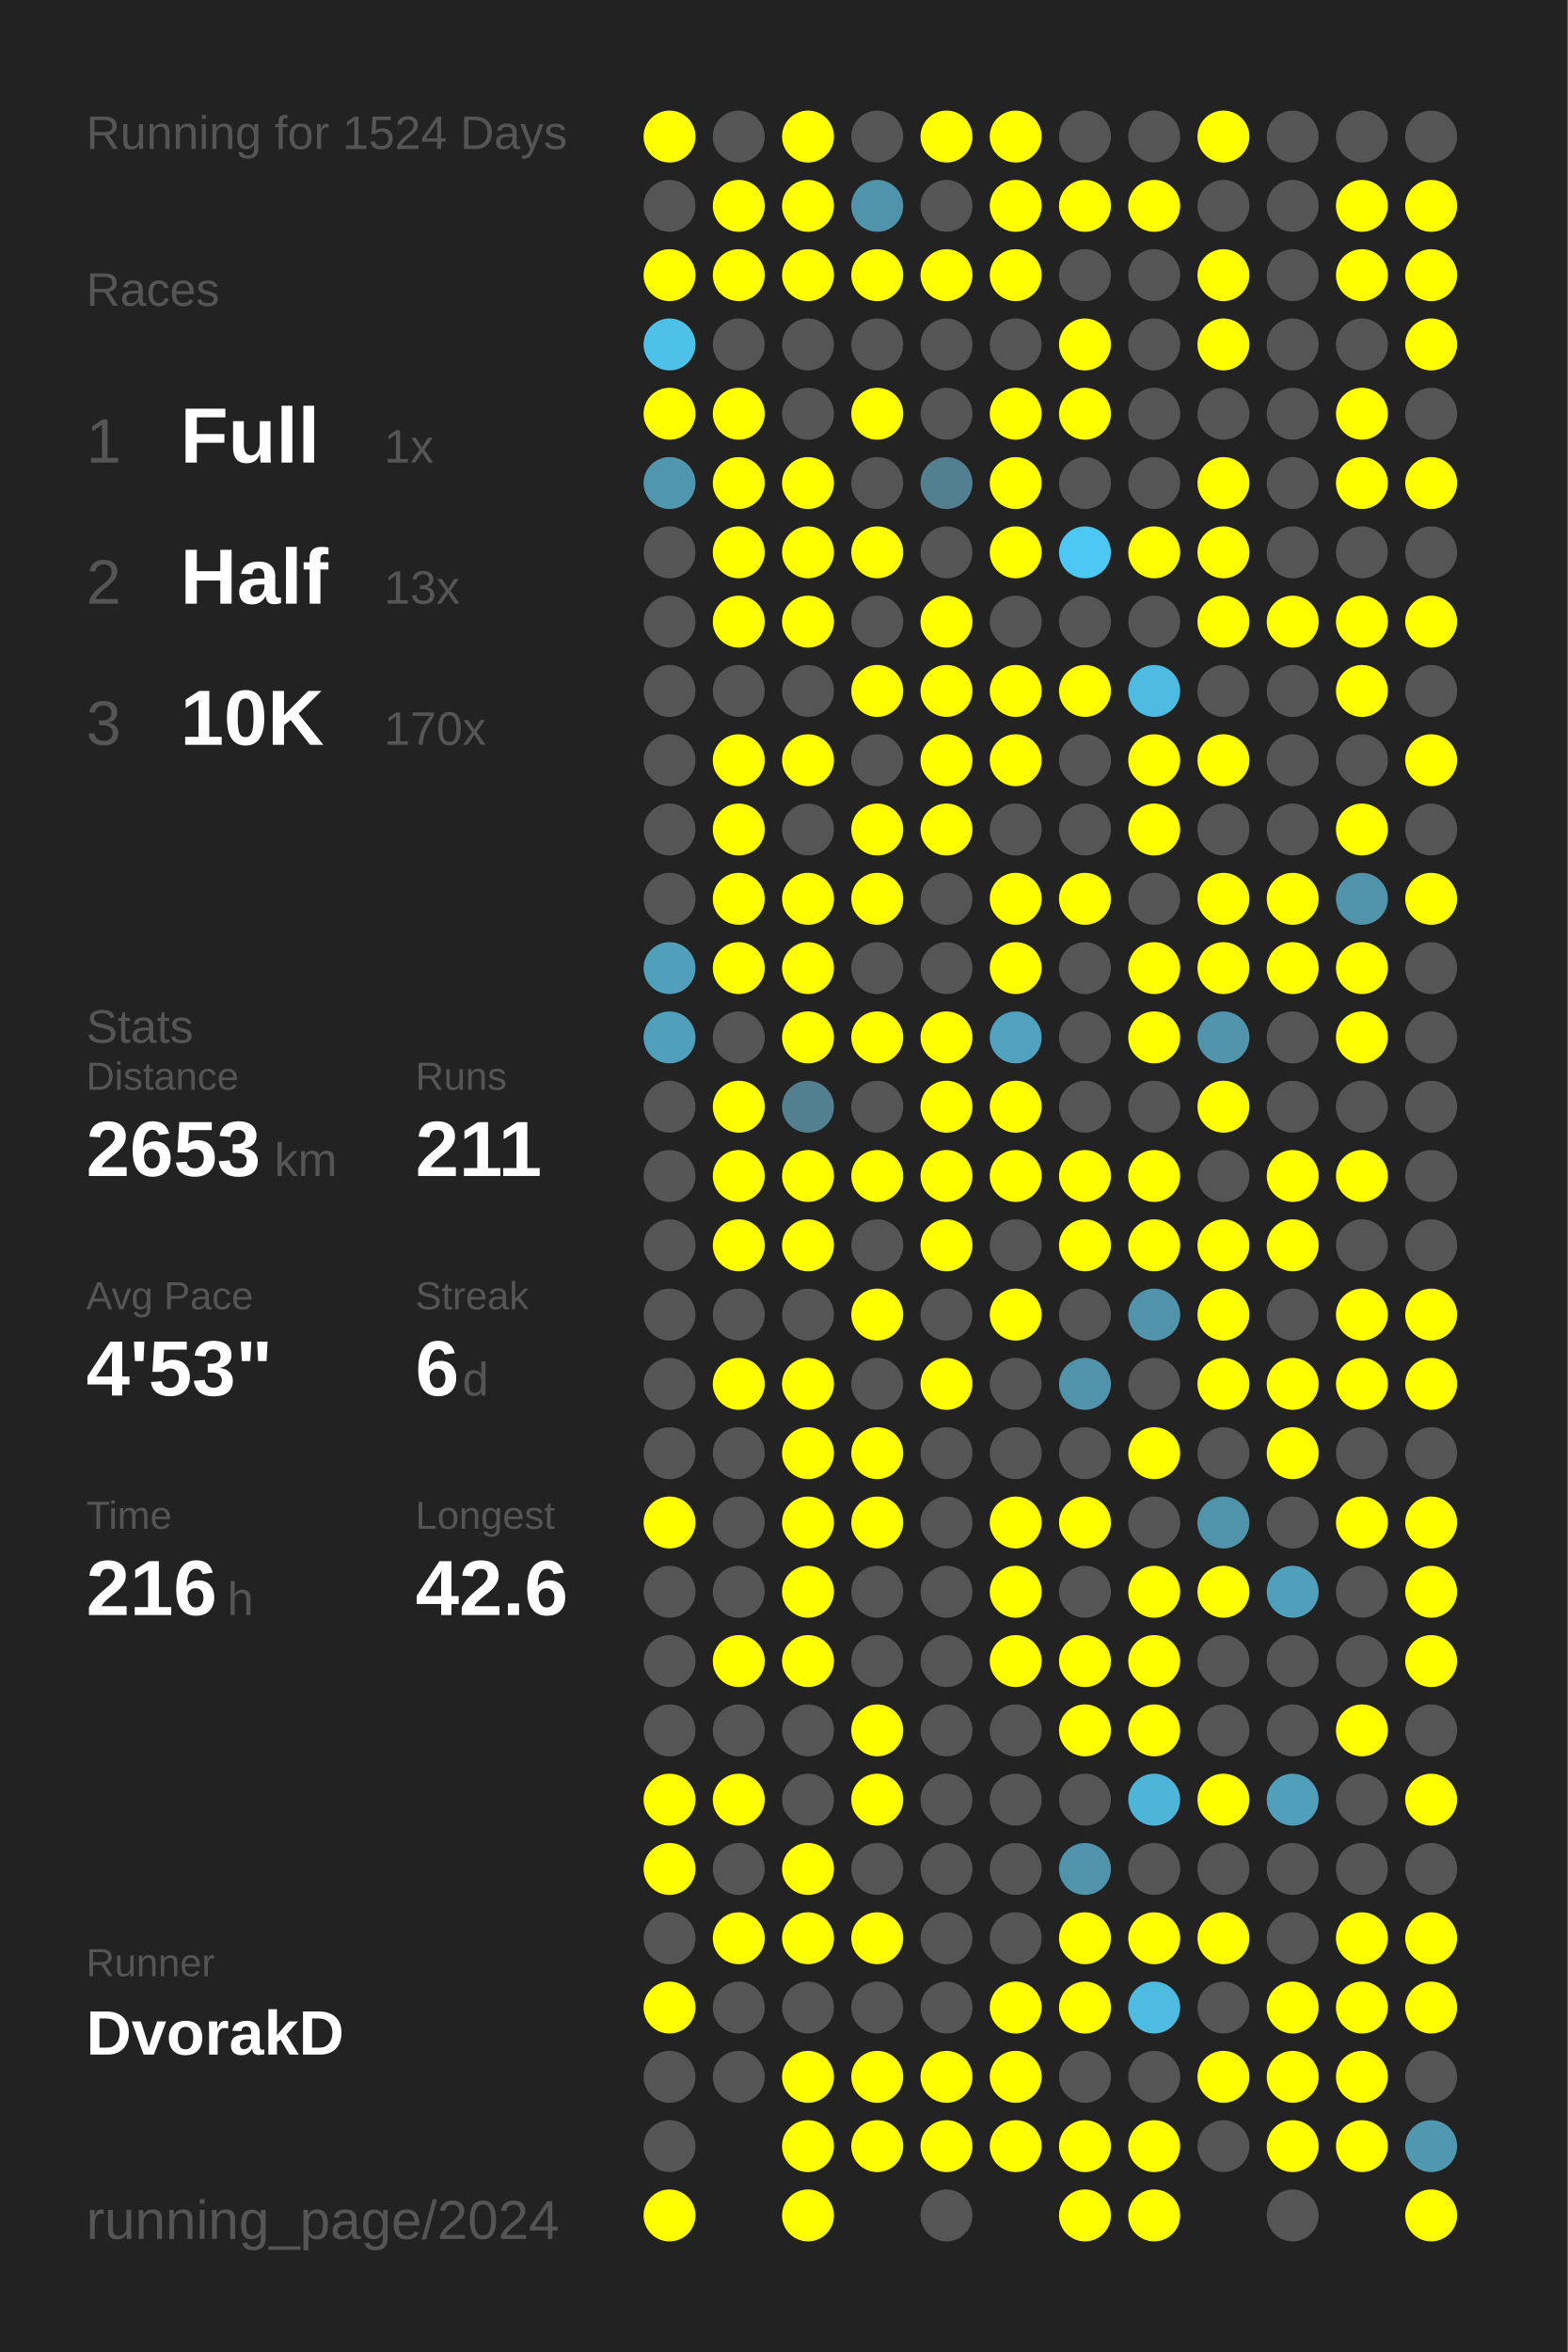
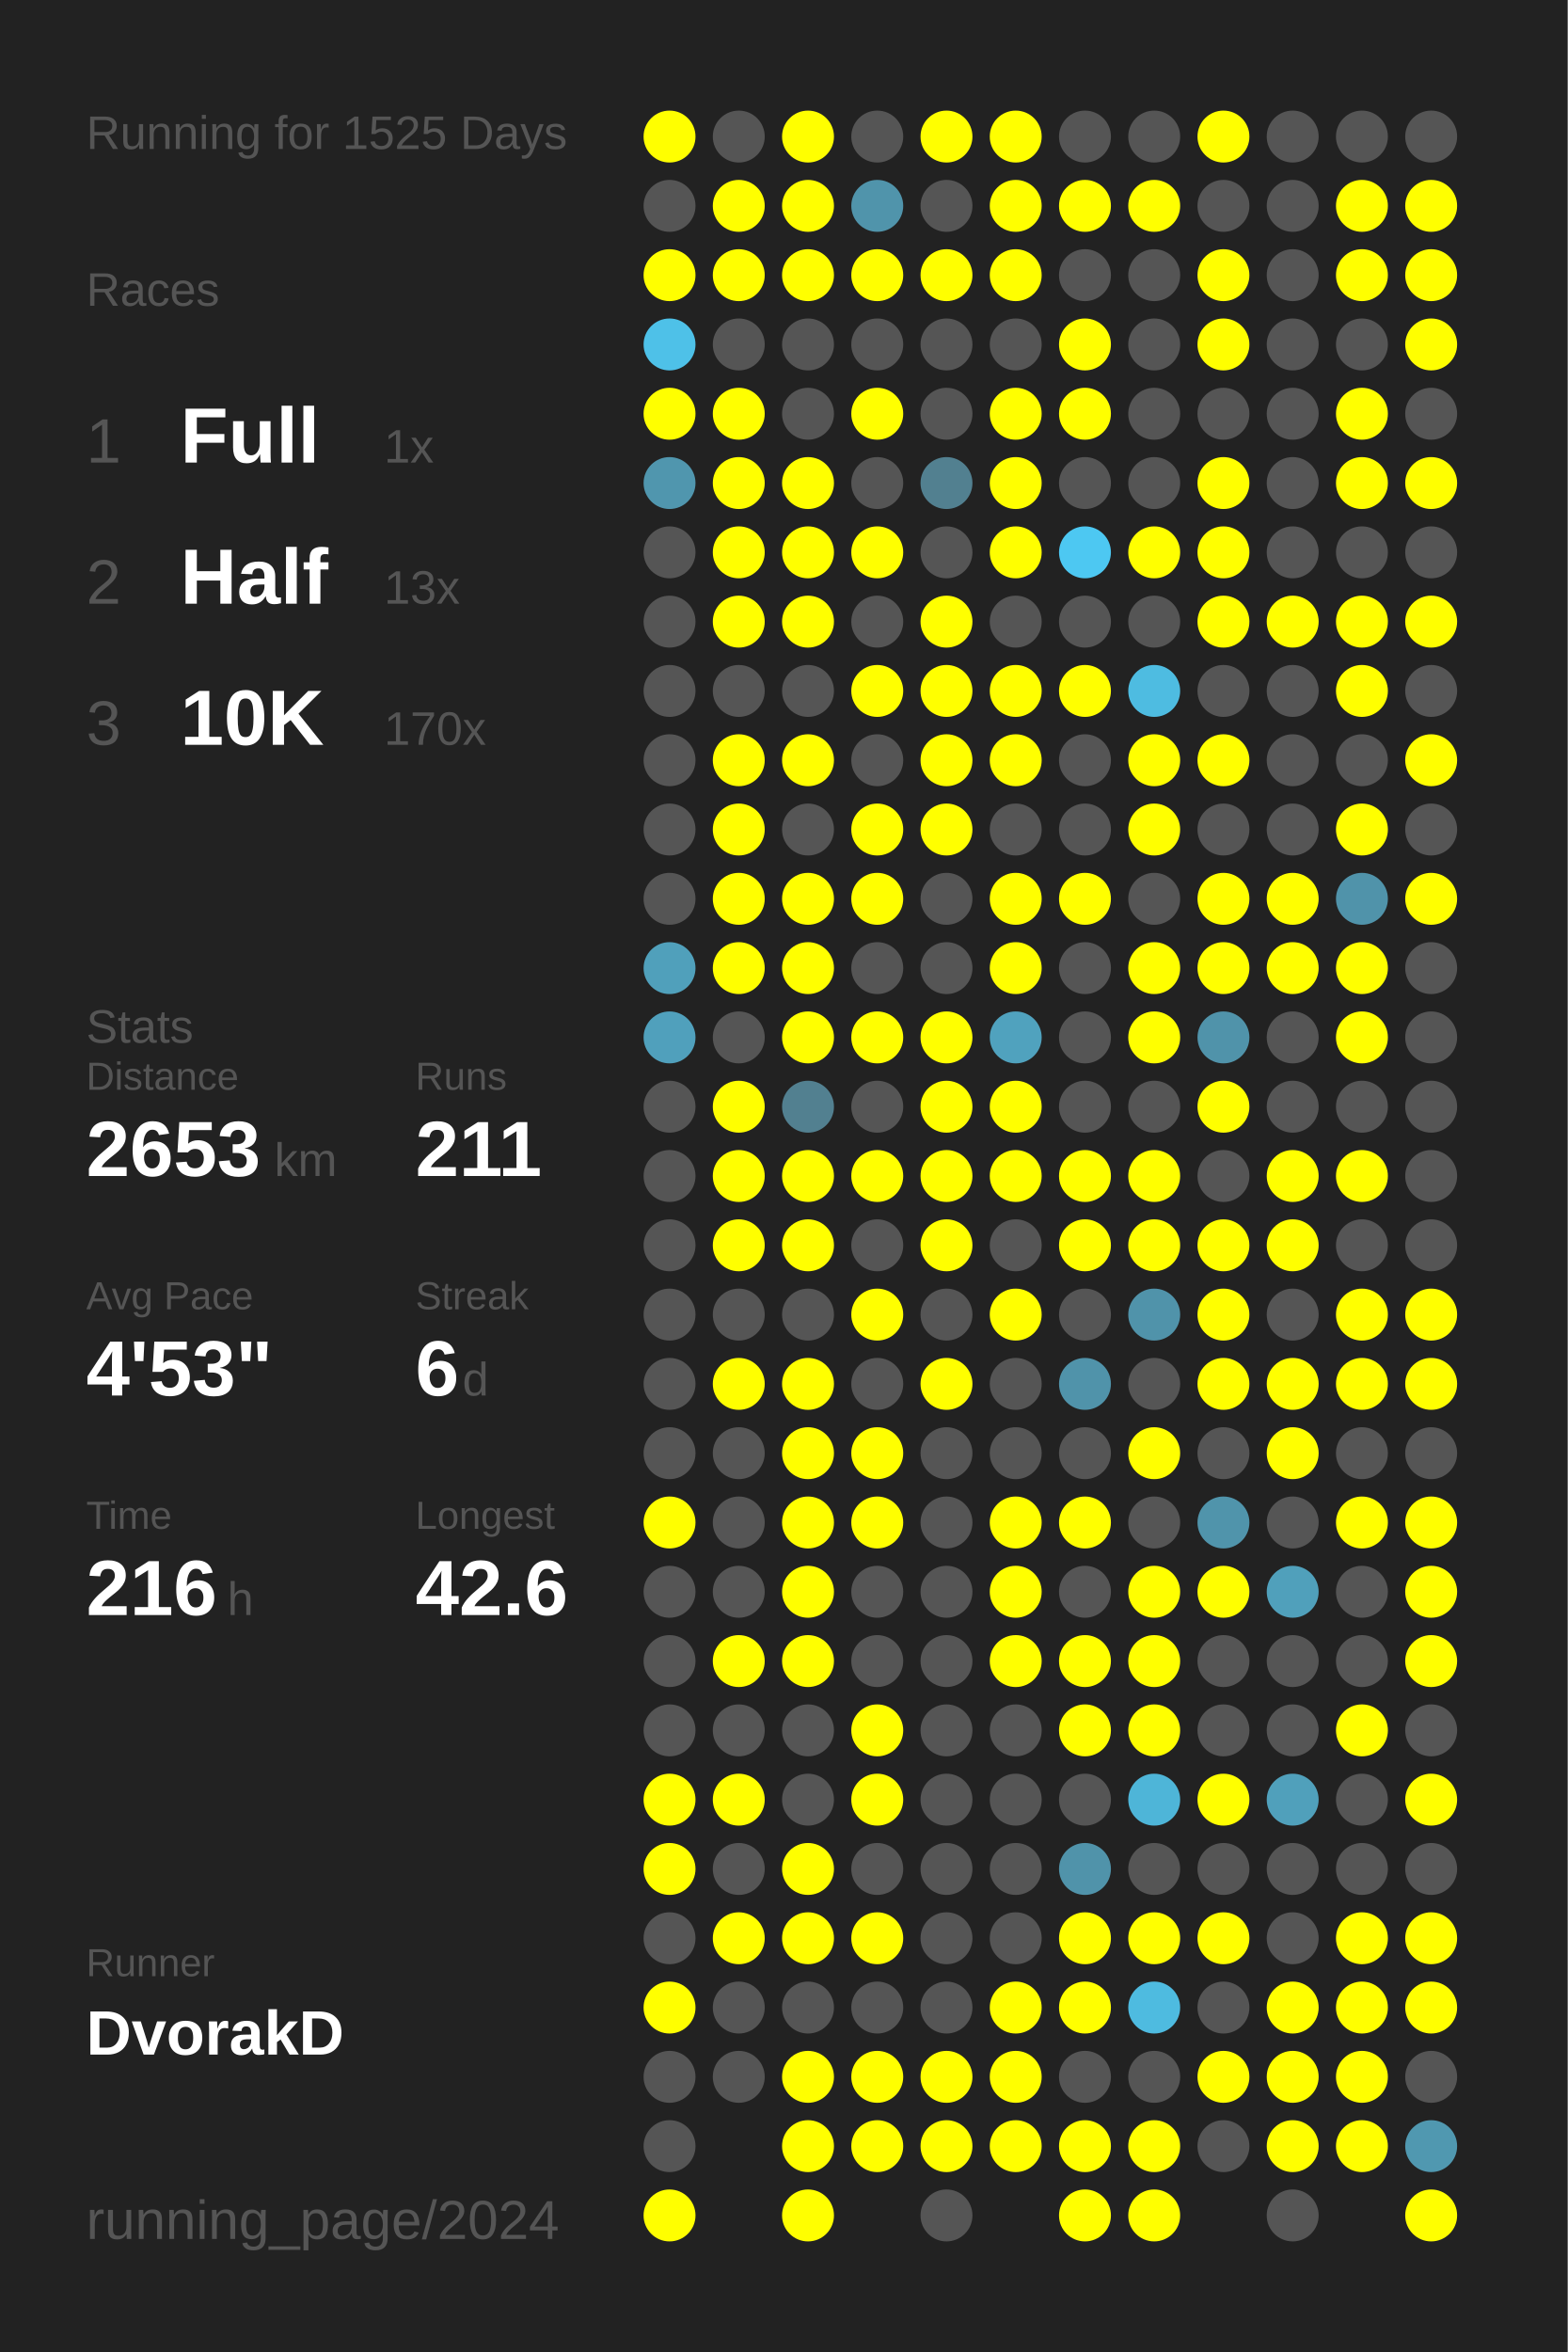
<svg xmlns="http://www.w3.org/2000/svg" baseProfile="full" height="300mm" version="1.1" viewBox="0,0,200,300" width="200mm">
  <defs />
  <rect fill="#222222" height="300" width="200" x="0" y="0" />
-   <text fill="#555555" style="font-size:6px; font-family:Arial;" x="11" y="19">Running for 1524 Days</text>
+   <text fill="#555555" style="font-size:6px; font-family:Arial;" x="11" y="19">Running for 1525 Days</text>
  <text fill="#555555" style="font-size:6px; font-family:Arial;" x="11" y="39">Races</text>
  <text fill="#555555" style="font-size:8px; font-family:Arial;" x="11" y="59">1</text>
  <text fill="#FFFFFF" style="font-size:10px; font-family:Arial; font-weight:bold;" x="23" y="59">Full</text>
  <text fill="#555555" style="font-size:6px; font-family:Arial;" x="49" y="59">1x</text>
  <text fill="#555555" style="font-size:8px; font-family:Arial;" x="11" y="77">2</text>
  <text fill="#FFFFFF" style="font-size:10px; font-family:Arial; font-weight:bold;" x="23" y="77">Half</text>
  <text fill="#555555" style="font-size:6px; font-family:Arial;" x="49" y="77">13x</text>
  <text fill="#555555" style="font-size:8px; font-family:Arial;" x="11" y="95">3</text>
  <text fill="#FFFFFF" style="font-size:10px; font-family:Arial; font-weight:bold;" x="23" y="95">10K</text>
  <text fill="#555555" style="font-size:6px; font-family:Arial;" x="49" y="95">170x</text>
  <text fill="#555555" style="font-size:6px; font-family:Arial;" x="11" y="133">Stats</text>
  <text fill="#555555" style="font-size:5px; font-family:Arial;" x="11" y="139">Distance</text>
  <text fill="#FFFFFF" style="font-size:10px; font-family:Arial; font-weight:bold;" x="11" y="150">2653</text>
  <text fill="#555555" style="font-size:6px; font-family:Arial;" x="35" y="150">km</text>
  <text fill="#555555" style="font-size:5px; font-family:Arial;" x="53" y="139">Runs</text>
  <text fill="#FFFFFF" style="font-size:10px; font-family:Arial; font-weight:bold;" x="53" y="150">211</text>
  <text fill="#555555" style="font-size:5px; font-family:Arial;" x="11" y="167">Avg Pace</text>
  <text fill="#FFFFFF" style="font-size:10px; font-family:Arial; font-weight:bold;" x="11" y="178">4'53"</text>
  <text fill="#555555" style="font-size:5px; font-family:Arial;" x="53" y="167">Streak</text>
  <text fill="#FFFFFF" style="font-size:10px; font-family:Arial; font-weight:bold;" x="53" y="178">6</text>
  <text fill="#555555" style="font-size:6px; font-family:Arial;" x="59" y="178">d</text>
  <text fill="#555555" style="font-size:5px; font-family:Arial;" x="11" y="195">Time</text>
  <text fill="#FFFFFF" style="font-size:10px; font-family:Arial; font-weight:bold;" x="11" y="206">216</text>
  <text fill="#555555" style="font-size:6px; font-family:Arial;" x="29" y="206">h</text>
  <text fill="#555555" style="font-size:5px; font-family:Arial;" x="53" y="195">Longest</text>
  <text fill="#FFFFFF" style="font-size:10px; font-family:Arial; font-weight:bold;" x="53" y="206">42.6</text>
  <text fill="#555555" style="font-size:5px; font-family:Arial;" x="11" y="252.065">Runner</text>
  <text fill="#FFFFFF" style="font-size:8px; font-family:Arial; font-weight:bold;" x="11" y="262.065">DvorakD</text>
  <text fill="#555555" style="font-size:7px; font-family:Arial;" x="11" y="285.581">running_page/2024</text>
  <circle cx="85.417" cy="17.419" fill="#FFFF00" r="3.312" />
  <circle cx="85.417" cy="26.258" fill="#555555" r="3.312" />
  <circle cx="85.417" cy="35.097" fill="#FFFF00" r="3.312" />
  <circle cx="85.417" cy="43.935" fill="#4ec1e8" r="3.312" />
  <circle cx="85.417" cy="52.774" fill="#FFFF00" r="3.312" />
  <circle cx="85.417" cy="61.613" fill="#5096ae" r="3.312" />
  <circle cx="85.417" cy="70.452" fill="#555555" r="3.312" />
  <circle cx="85.417" cy="79.29" fill="#555555" r="3.312" />
  <circle cx="85.417" cy="88.129" fill="#555555" r="3.312" />
  <circle cx="85.417" cy="96.968" fill="#555555" r="3.312" />
  <circle cx="85.417" cy="105.806" fill="#555555" r="3.312" />
  <circle cx="85.417" cy="114.645" fill="#555555" r="3.312" />
  <circle cx="85.417" cy="123.484" fill="#50a0bb" r="3.312" />
  <circle cx="85.417" cy="132.323" fill="#50a0bc" r="3.312" />
  <circle cx="85.417" cy="141.161" fill="#555555" r="3.312" />
  <circle cx="85.417" cy="150" fill="#555555" r="3.312" />
  <circle cx="85.417" cy="158.839" fill="#555555" r="3.312" />
  <circle cx="85.417" cy="167.677" fill="#555555" r="3.312" />
  <circle cx="85.417" cy="176.516" fill="#555555" r="3.312" />
  <circle cx="85.417" cy="185.355" fill="#555555" r="3.312" />
  <circle cx="85.417" cy="194.194" fill="#FFFF00" r="3.312" />
  <circle cx="85.417" cy="203.032" fill="#555555" r="3.312" />
  <circle cx="85.417" cy="211.871" fill="#555555" r="3.312" />
  <circle cx="85.417" cy="220.71" fill="#555555" r="3.312" />
  <circle cx="85.417" cy="229.548" fill="#FFFF00" r="3.312" />
  <circle cx="85.417" cy="238.387" fill="#FFFF00" r="3.312" />
  <circle cx="85.417" cy="247.226" fill="#555555" r="3.312" />
  <circle cx="85.417" cy="256.065" fill="#FFFF00" r="3.312" />
  <circle cx="85.417" cy="264.903" fill="#555555" r="3.312" />
  <circle cx="85.417" cy="273.742" fill="#555555" r="3.312" />
  <circle cx="85.417" cy="282.581" fill="#FFFF00" r="3.312" />
  <circle cx="94.25" cy="17.419" fill="#555555" r="3.312" />
  <circle cx="94.25" cy="26.258" fill="#FFFF00" r="3.312" />
  <circle cx="94.25" cy="35.097" fill="#FFFF00" r="3.312" />
  <circle cx="94.25" cy="43.935" fill="#555555" r="3.312" />
  <circle cx="94.25" cy="52.774" fill="#FFFF00" r="3.312" />
  <circle cx="94.25" cy="61.613" fill="#FFFF00" r="3.312" />
  <circle cx="94.25" cy="70.452" fill="#FFFF00" r="3.312" />
  <circle cx="94.25" cy="79.29" fill="#FFFF00" r="3.312" />
  <circle cx="94.25" cy="88.129" fill="#555555" r="3.312" />
  <circle cx="94.25" cy="96.968" fill="#FFFF00" r="3.312" />
  <circle cx="94.25" cy="105.806" fill="#FFFF00" r="3.312" />
  <circle cx="94.25" cy="114.645" fill="#FFFF00" r="3.312" />
  <circle cx="94.25" cy="123.484" fill="#FFFF00" r="3.312" />
  <circle cx="94.25" cy="132.323" fill="#555555" r="3.312" />
  <circle cx="94.25" cy="141.161" fill="#FFFF00" r="3.312" />
  <circle cx="94.25" cy="150" fill="#FFFF00" r="3.312" />
  <circle cx="94.25" cy="158.839" fill="#FFFF00" r="3.312" />
  <circle cx="94.25" cy="167.677" fill="#555555" r="3.312" />
  <circle cx="94.25" cy="176.516" fill="#FFFF00" r="3.312" />
  <circle cx="94.25" cy="185.355" fill="#555555" r="3.312" />
  <circle cx="94.25" cy="194.194" fill="#555555" r="3.312" />
  <circle cx="94.25" cy="203.032" fill="#555555" r="3.312" />
  <circle cx="94.25" cy="211.871" fill="#FFFF00" r="3.312" />
  <circle cx="94.25" cy="220.71" fill="#555555" r="3.312" />
  <circle cx="94.25" cy="229.548" fill="#FFFF00" r="3.312" />
  <circle cx="94.25" cy="238.387" fill="#555555" r="3.312" />
  <circle cx="94.25" cy="247.226" fill="#FFFF00" r="3.312" />
  <circle cx="94.25" cy="256.065" fill="#555555" r="3.312" />
  <circle cx="94.25" cy="264.903" fill="#555555" r="3.312" />
  <circle cx="103.083" cy="17.419" fill="#FFFF00" r="3.312" />
  <circle cx="103.083" cy="26.258" fill="#FFFF00" r="3.312" />
  <circle cx="103.083" cy="35.097" fill="#FFFF00" r="3.312" />
  <circle cx="103.083" cy="43.935" fill="#555555" r="3.312" />
  <circle cx="103.083" cy="52.774" fill="#555555" r="3.312" />
  <circle cx="103.083" cy="61.613" fill="#FFFF00" r="3.312" />
  <circle cx="103.083" cy="70.452" fill="#FFFF00" r="3.312" />
  <circle cx="103.083" cy="79.29" fill="#FFFF00" r="3.312" />
  <circle cx="103.083" cy="88.129" fill="#555555" r="3.312" />
  <circle cx="103.083" cy="96.968" fill="#FFFF00" r="3.312" />
  <circle cx="103.083" cy="105.806" fill="#555555" r="3.312" />
  <circle cx="103.083" cy="114.645" fill="#FFFF00" r="3.312" />
  <circle cx="103.083" cy="123.484" fill="#FFFF00" r="3.312" />
  <circle cx="103.083" cy="132.323" fill="#FFFF00" r="3.312" />
  <circle cx="103.083" cy="141.161" fill="#528090" r="3.312" />
  <circle cx="103.083" cy="150" fill="#FFFF00" r="3.312" />
  <circle cx="103.083" cy="158.839" fill="#FFFF00" r="3.312" />
  <circle cx="103.083" cy="167.677" fill="#555555" r="3.312" />
  <circle cx="103.083" cy="176.516" fill="#FFFF00" r="3.312" />
  <circle cx="103.083" cy="185.355" fill="#FFFF00" r="3.312" />
  <circle cx="103.083" cy="194.194" fill="#FFFF00" r="3.312" />
  <circle cx="103.083" cy="203.032" fill="#FFFF00" r="3.312" />
  <circle cx="103.083" cy="211.871" fill="#FFFF00" r="3.312" />
  <circle cx="103.083" cy="220.71" fill="#555555" r="3.312" />
  <circle cx="103.083" cy="229.548" fill="#555555" r="3.312" />
  <circle cx="103.083" cy="238.387" fill="#FFFF00" r="3.312" />
  <circle cx="103.083" cy="247.226" fill="#FFFF00" r="3.312" />
  <circle cx="103.083" cy="256.065" fill="#555555" r="3.312" />
  <circle cx="103.083" cy="264.903" fill="#FFFF00" r="3.312" />
  <circle cx="103.083" cy="273.742" fill="#FFFF00" r="3.312" />
  <circle cx="103.083" cy="282.581" fill="#FFFF00" r="3.312" />
  <circle cx="111.917" cy="17.419" fill="#555555" r="3.312" />
  <circle cx="111.917" cy="26.258" fill="#5094ab" r="3.312" />
  <circle cx="111.917" cy="35.097" fill="#FFFF00" r="3.312" />
  <circle cx="111.917" cy="43.935" fill="#555555" r="3.312" />
  <circle cx="111.917" cy="52.774" fill="#FFFF00" r="3.312" />
  <circle cx="111.917" cy="61.613" fill="#555555" r="3.312" />
  <circle cx="111.917" cy="70.452" fill="#FFFF00" r="3.312" />
  <circle cx="111.917" cy="79.29" fill="#555555" r="3.312" />
  <circle cx="111.917" cy="88.129" fill="#FFFF00" r="3.312" />
  <circle cx="111.917" cy="96.968" fill="#555555" r="3.312" />
  <circle cx="111.917" cy="105.806" fill="#FFFF00" r="3.312" />
  <circle cx="111.917" cy="114.645" fill="#FFFF00" r="3.312" />
  <circle cx="111.917" cy="123.484" fill="#555555" r="3.312" />
  <circle cx="111.917" cy="132.323" fill="#FFFF00" r="3.312" />
  <circle cx="111.917" cy="141.161" fill="#555555" r="3.312" />
  <circle cx="111.917" cy="150" fill="#FFFF00" r="3.312" />
  <circle cx="111.917" cy="158.839" fill="#555555" r="3.312" />
  <circle cx="111.917" cy="167.677" fill="#FFFF00" r="3.312" />
  <circle cx="111.917" cy="176.516" fill="#555555" r="3.312" />
  <circle cx="111.917" cy="185.355" fill="#FFFF00" r="3.312" />
  <circle cx="111.917" cy="194.194" fill="#FFFF00" r="3.312" />
  <circle cx="111.917" cy="203.032" fill="#555555" r="3.312" />
  <circle cx="111.917" cy="211.871" fill="#555555" r="3.312" />
  <circle cx="111.917" cy="220.71" fill="#FFFF00" r="3.312" />
  <circle cx="111.917" cy="229.548" fill="#FFFF00" r="3.312" />
  <circle cx="111.917" cy="238.387" fill="#555555" r="3.312" />
  <circle cx="111.917" cy="247.226" fill="#FFFF00" r="3.312" />
  <circle cx="111.917" cy="256.065" fill="#555555" r="3.312" />
  <circle cx="111.917" cy="264.903" fill="#FFFF00" r="3.312" />
  <circle cx="111.917" cy="273.742" fill="#FFFF00" r="3.312" />
  <circle cx="120.75" cy="17.419" fill="#FFFF00" r="3.312" />
  <circle cx="120.75" cy="26.258" fill="#555555" r="3.312" />
  <circle cx="120.75" cy="35.097" fill="#FFFF00" r="3.312" />
  <circle cx="120.75" cy="43.935" fill="#555555" r="3.312" />
  <circle cx="120.75" cy="52.774" fill="#555555" r="3.312" />
  <circle cx="120.75" cy="61.613" fill="#528090" r="3.312" />
  <circle cx="120.75" cy="70.452" fill="#555555" r="3.312" />
  <circle cx="120.75" cy="79.29" fill="#FFFF00" r="3.312" />
  <circle cx="120.75" cy="88.129" fill="#FFFF00" r="3.312" />
  <circle cx="120.75" cy="96.968" fill="#FFFF00" r="3.312" />
  <circle cx="120.75" cy="105.806" fill="#FFFF00" r="3.312" />
  <circle cx="120.75" cy="114.645" fill="#555555" r="3.312" />
  <circle cx="120.75" cy="123.484" fill="#555555" r="3.312" />
  <circle cx="120.75" cy="132.323" fill="#FFFF00" r="3.312" />
  <circle cx="120.75" cy="141.161" fill="#FFFF00" r="3.312" />
  <circle cx="120.75" cy="150" fill="#FFFF00" r="3.312" />
  <circle cx="120.75" cy="158.839" fill="#FFFF00" r="3.312" />
  <circle cx="120.75" cy="167.677" fill="#555555" r="3.312" />
  <circle cx="120.75" cy="176.516" fill="#FFFF00" r="3.312" />
  <circle cx="120.75" cy="185.355" fill="#555555" r="3.312" />
  <circle cx="120.75" cy="194.194" fill="#555555" r="3.312" />
  <circle cx="120.75" cy="203.032" fill="#555555" r="3.312" />
  <circle cx="120.75" cy="211.871" fill="#555555" r="3.312" />
  <circle cx="120.75" cy="220.71" fill="#555555" r="3.312" />
  <circle cx="120.75" cy="229.548" fill="#555555" r="3.312" />
  <circle cx="120.75" cy="238.387" fill="#555555" r="3.312" />
  <circle cx="120.75" cy="247.226" fill="#555555" r="3.312" />
  <circle cx="120.75" cy="256.065" fill="#555555" r="3.312" />
  <circle cx="120.75" cy="264.903" fill="#FFFF00" r="3.312" />
  <circle cx="120.75" cy="273.742" fill="#FFFF00" r="3.312" />
  <circle cx="120.75" cy="282.581" fill="#555555" r="3.312" />
  <circle cx="129.583" cy="17.419" fill="#FFFF00" r="3.312" />
  <circle cx="129.583" cy="26.258" fill="#FFFF00" r="3.312" />
  <circle cx="129.583" cy="35.097" fill="#FFFF00" r="3.312" />
  <circle cx="129.583" cy="43.935" fill="#555555" r="3.312" />
  <circle cx="129.583" cy="52.774" fill="#FFFF00" r="3.312" />
  <circle cx="129.583" cy="61.613" fill="#FFFF00" r="3.312" />
  <circle cx="129.583" cy="70.452" fill="#FFFF00" r="3.312" />
  <circle cx="129.583" cy="79.29" fill="#555555" r="3.312" />
  <circle cx="129.583" cy="88.129" fill="#FFFF00" r="3.312" />
  <circle cx="129.583" cy="96.968" fill="#FFFF00" r="3.312" />
  <circle cx="129.583" cy="105.806" fill="#555555" r="3.312" />
  <circle cx="129.583" cy="114.645" fill="#FFFF00" r="3.312" />
  <circle cx="129.583" cy="123.484" fill="#FFFF00" r="3.312" />
  <circle cx="129.583" cy="132.323" fill="#50a2be" r="3.312" />
  <circle cx="129.583" cy="141.161" fill="#FFFF00" r="3.312" />
  <circle cx="129.583" cy="150" fill="#FFFF00" r="3.312" />
  <circle cx="129.583" cy="158.839" fill="#555555" r="3.312" />
  <circle cx="129.583" cy="167.677" fill="#FFFF00" r="3.312" />
  <circle cx="129.583" cy="176.516" fill="#555555" r="3.312" />
  <circle cx="129.583" cy="185.355" fill="#555555" r="3.312" />
  <circle cx="129.583" cy="194.194" fill="#FFFF00" r="3.312" />
  <circle cx="129.583" cy="203.032" fill="#FFFF00" r="3.312" />
  <circle cx="129.583" cy="211.871" fill="#FFFF00" r="3.312" />
  <circle cx="129.583" cy="220.71" fill="#555555" r="3.312" />
  <circle cx="129.583" cy="229.548" fill="#555555" r="3.312" />
  <circle cx="129.583" cy="238.387" fill="#555555" r="3.312" />
  <circle cx="129.583" cy="247.226" fill="#555555" r="3.312" />
  <circle cx="129.583" cy="256.065" fill="#FFFF00" r="3.312" />
  <circle cx="129.583" cy="264.903" fill="#FFFF00" r="3.312" />
  <circle cx="129.583" cy="273.742" fill="#FFFF00" r="3.312" />
  <circle cx="138.417" cy="17.419" fill="#555555" r="3.312" />
  <circle cx="138.417" cy="26.258" fill="#FFFF00" r="3.312" />
  <circle cx="138.417" cy="35.097" fill="#555555" r="3.312" />
  <circle cx="138.417" cy="43.935" fill="#FFFF00" r="3.312" />
  <circle cx="138.417" cy="52.774" fill="#FFFF00" r="3.312" />
  <circle cx="138.417" cy="61.613" fill="#555555" r="3.312" />
  <circle cx="138.417" cy="70.452" fill="#4dc8f2" r="3.312" />
  <circle cx="138.417" cy="79.29" fill="#555555" r="3.312" />
  <circle cx="138.417" cy="88.129" fill="#FFFF00" r="3.312" />
  <circle cx="138.417" cy="96.968" fill="#555555" r="3.312" />
  <circle cx="138.417" cy="105.806" fill="#555555" r="3.312" />
  <circle cx="138.417" cy="114.645" fill="#FFFF00" r="3.312" />
  <circle cx="138.417" cy="123.484" fill="#555555" r="3.312" />
  <circle cx="138.417" cy="132.323" fill="#555555" r="3.312" />
  <circle cx="138.417" cy="141.161" fill="#555555" r="3.312" />
  <circle cx="138.417" cy="150" fill="#FFFF00" r="3.312" />
  <circle cx="138.417" cy="158.839" fill="#FFFF00" r="3.312" />
  <circle cx="138.417" cy="167.677" fill="#555555" r="3.312" />
  <circle cx="138.417" cy="176.516" fill="#5093aa" r="3.312" />
  <circle cx="138.417" cy="185.355" fill="#555555" r="3.312" />
  <circle cx="138.417" cy="194.194" fill="#FFFF00" r="3.312" />
  <circle cx="138.417" cy="203.032" fill="#555555" r="3.312" />
  <circle cx="138.417" cy="211.871" fill="#FFFF00" r="3.312" />
  <circle cx="138.417" cy="220.71" fill="#FFFF00" r="3.312" />
  <circle cx="138.417" cy="229.548" fill="#555555" r="3.312" />
  <circle cx="138.417" cy="238.387" fill="#5093aa" r="3.312" />
  <circle cx="138.417" cy="247.226" fill="#FFFF00" r="3.312" />
  <circle cx="138.417" cy="256.065" fill="#FFFF00" r="3.312" />
  <circle cx="138.417" cy="264.903" fill="#555555" r="3.312" />
  <circle cx="138.417" cy="273.742" fill="#FFFF00" r="3.312" />
  <circle cx="138.417" cy="282.581" fill="#FFFF00" r="3.312" />
  <circle cx="147.25" cy="17.419" fill="#555555" r="3.312" />
  <circle cx="147.25" cy="26.258" fill="#FFFF00" r="3.312" />
  <circle cx="147.25" cy="35.097" fill="#555555" r="3.312" />
  <circle cx="147.25" cy="43.935" fill="#555555" r="3.312" />
  <circle cx="147.25" cy="52.774" fill="#555555" r="3.312" />
  <circle cx="147.25" cy="61.613" fill="#555555" r="3.312" />
  <circle cx="147.25" cy="70.452" fill="#FFFF00" r="3.312" />
  <circle cx="147.25" cy="79.29" fill="#555555" r="3.312" />
  <circle cx="147.25" cy="88.129" fill="#4ebce1" r="3.312" />
  <circle cx="147.25" cy="96.968" fill="#FFFF00" r="3.312" />
  <circle cx="147.25" cy="105.806" fill="#FFFF00" r="3.312" />
  <circle cx="147.25" cy="114.645" fill="#555555" r="3.312" />
  <circle cx="147.25" cy="123.484" fill="#FFFF00" r="3.312" />
  <circle cx="147.25" cy="132.323" fill="#FFFF00" r="3.312" />
  <circle cx="147.25" cy="141.161" fill="#555555" r="3.312" />
  <circle cx="147.25" cy="150" fill="#FFFF00" r="3.312" />
  <circle cx="147.25" cy="158.839" fill="#FFFF00" r="3.312" />
  <circle cx="147.25" cy="167.677" fill="#5093aa" r="3.312" />
  <circle cx="147.25" cy="176.516" fill="#555555" r="3.312" />
  <circle cx="147.25" cy="185.355" fill="#FFFF00" r="3.312" />
  <circle cx="147.25" cy="194.194" fill="#555555" r="3.312" />
  <circle cx="147.25" cy="203.032" fill="#FFFF00" r="3.312" />
  <circle cx="147.25" cy="211.871" fill="#FFFF00" r="3.312" />
  <circle cx="147.25" cy="220.71" fill="#FFFF00" r="3.312" />
  <circle cx="147.25" cy="229.548" fill="#4eb5d8" r="3.312" />
  <circle cx="147.25" cy="238.387" fill="#555555" r="3.312" />
  <circle cx="147.25" cy="247.226" fill="#FFFF00" r="3.312" />
  <circle cx="147.25" cy="256.065" fill="#4ebbe0" r="3.312" />
  <circle cx="147.25" cy="264.903" fill="#555555" r="3.312" />
  <circle cx="147.25" cy="273.742" fill="#FFFF00" r="3.312" />
  <circle cx="147.25" cy="282.581" fill="#FFFF00" r="3.312" />
  <circle cx="156.083" cy="17.419" fill="#FFFF00" r="3.312" />
  <circle cx="156.083" cy="26.258" fill="#555555" r="3.312" />
  <circle cx="156.083" cy="35.097" fill="#FFFF00" r="3.312" />
  <circle cx="156.083" cy="43.935" fill="#FFFF00" r="3.312" />
  <circle cx="156.083" cy="52.774" fill="#555555" r="3.312" />
  <circle cx="156.083" cy="61.613" fill="#FFFF00" r="3.312" />
  <circle cx="156.083" cy="70.452" fill="#FFFF00" r="3.312" />
  <circle cx="156.083" cy="79.29" fill="#FFFF00" r="3.312" />
  <circle cx="156.083" cy="88.129" fill="#555555" r="3.312" />
  <circle cx="156.083" cy="96.968" fill="#FFFF00" r="3.312" />
  <circle cx="156.083" cy="105.806" fill="#555555" r="3.312" />
  <circle cx="156.083" cy="114.645" fill="#FFFF00" r="3.312" />
  <circle cx="156.083" cy="123.484" fill="#FFFF00" r="3.312" />
  <circle cx="156.083" cy="132.323" fill="#5093aa" r="3.312" />
  <circle cx="156.083" cy="141.161" fill="#FFFF00" r="3.312" />
  <circle cx="156.083" cy="150" fill="#555555" r="3.312" />
  <circle cx="156.083" cy="158.839" fill="#FFFF00" r="3.312" />
  <circle cx="156.083" cy="167.677" fill="#FFFF00" r="3.312" />
  <circle cx="156.083" cy="176.516" fill="#FFFF00" r="3.312" />
  <circle cx="156.083" cy="185.355" fill="#555555" r="3.312" />
  <circle cx="156.083" cy="194.194" fill="#5094ab" r="3.312" />
  <circle cx="156.083" cy="203.032" fill="#FFFF00" r="3.312" />
  <circle cx="156.083" cy="211.871" fill="#555555" r="3.312" />
  <circle cx="156.083" cy="220.71" fill="#555555" r="3.312" />
  <circle cx="156.083" cy="229.548" fill="#FFFF00" r="3.312" />
  <circle cx="156.083" cy="238.387" fill="#555555" r="3.312" />
  <circle cx="156.083" cy="247.226" fill="#FFFF00" r="3.312" />
  <circle cx="156.083" cy="256.065" fill="#555555" r="3.312" />
  <circle cx="156.083" cy="264.903" fill="#FFFF00" r="3.312" />
  <circle cx="156.083" cy="273.742" fill="#555555" r="3.312" />
  <circle cx="164.917" cy="17.419" fill="#555555" r="3.312" />
  <circle cx="164.917" cy="26.258" fill="#555555" r="3.312" />
  <circle cx="164.917" cy="35.097" fill="#555555" r="3.312" />
  <circle cx="164.917" cy="43.935" fill="#555555" r="3.312" />
  <circle cx="164.917" cy="52.774" fill="#555555" r="3.312" />
  <circle cx="164.917" cy="61.613" fill="#555555" r="3.312" />
  <circle cx="164.917" cy="70.452" fill="#555555" r="3.312" />
  <circle cx="164.917" cy="79.29" fill="#FFFF00" r="3.312" />
  <circle cx="164.917" cy="88.129" fill="#555555" r="3.312" />
  <circle cx="164.917" cy="96.968" fill="#555555" r="3.312" />
  <circle cx="164.917" cy="105.806" fill="#555555" r="3.312" />
  <circle cx="164.917" cy="114.645" fill="#FFFF00" r="3.312" />
  <circle cx="164.917" cy="123.484" fill="#FFFF00" r="3.312" />
  <circle cx="164.917" cy="132.323" fill="#555555" r="3.312" />
  <circle cx="164.917" cy="141.161" fill="#555555" r="3.312" />
  <circle cx="164.917" cy="150" fill="#FFFF00" r="3.312" />
  <circle cx="164.917" cy="158.839" fill="#FFFF00" r="3.312" />
  <circle cx="164.917" cy="167.677" fill="#555555" r="3.312" />
  <circle cx="164.917" cy="176.516" fill="#FFFF00" r="3.312" />
  <circle cx="164.917" cy="185.355" fill="#FFFF00" r="3.312" />
  <circle cx="164.917" cy="194.194" fill="#555555" r="3.312" />
  <circle cx="164.917" cy="203.032" fill="#50a0bb" r="3.312" />
  <circle cx="164.917" cy="211.871" fill="#555555" r="3.312" />
  <circle cx="164.917" cy="220.71" fill="#555555" r="3.312" />
  <circle cx="164.917" cy="229.548" fill="#50a0bb" r="3.312" />
  <circle cx="164.917" cy="238.387" fill="#555555" r="3.312" />
  <circle cx="164.917" cy="247.226" fill="#555555" r="3.312" />
  <circle cx="164.917" cy="256.065" fill="#FFFF00" r="3.312" />
  <circle cx="164.917" cy="264.903" fill="#FFFF00" r="3.312" />
  <circle cx="164.917" cy="273.742" fill="#FFFF00" r="3.312" />
  <circle cx="164.917" cy="282.581" fill="#555555" r="3.312" />
  <circle cx="173.75" cy="17.419" fill="#555555" r="3.312" />
  <circle cx="173.75" cy="26.258" fill="#FFFF00" r="3.312" />
  <circle cx="173.75" cy="35.097" fill="#FFFF00" r="3.312" />
  <circle cx="173.75" cy="43.935" fill="#555555" r="3.312" />
  <circle cx="173.75" cy="52.774" fill="#FFFF00" r="3.312" />
  <circle cx="173.75" cy="61.613" fill="#FFFF00" r="3.312" />
  <circle cx="173.75" cy="70.452" fill="#555555" r="3.312" />
  <circle cx="173.75" cy="79.29" fill="#FFFF00" r="3.312" />
  <circle cx="173.75" cy="88.129" fill="#FFFF00" r="3.312" />
  <circle cx="173.75" cy="96.968" fill="#555555" r="3.312" />
  <circle cx="173.75" cy="105.806" fill="#FFFF00" r="3.312" />
  <circle cx="173.75" cy="114.645" fill="#5093aa" r="3.312" />
  <circle cx="173.75" cy="123.484" fill="#FFFF00" r="3.312" />
  <circle cx="173.75" cy="132.323" fill="#FFFF00" r="3.312" />
  <circle cx="173.75" cy="141.161" fill="#555555" r="3.312" />
  <circle cx="173.75" cy="150" fill="#FFFF00" r="3.312" />
  <circle cx="173.75" cy="158.839" fill="#555555" r="3.312" />
  <circle cx="173.75" cy="167.677" fill="#FFFF00" r="3.312" />
  <circle cx="173.75" cy="176.516" fill="#FFFF00" r="3.312" />
  <circle cx="173.75" cy="185.355" fill="#555555" r="3.312" />
  <circle cx="173.75" cy="194.194" fill="#FFFF00" r="3.312" />
  <circle cx="173.75" cy="203.032" fill="#555555" r="3.312" />
  <circle cx="173.75" cy="211.871" fill="#555555" r="3.312" />
  <circle cx="173.75" cy="220.71" fill="#FFFF00" r="3.312" />
  <circle cx="173.75" cy="229.548" fill="#555555" r="3.312" />
  <circle cx="173.75" cy="238.387" fill="#555555" r="3.312" />
  <circle cx="173.75" cy="247.226" fill="#FFFF00" r="3.312" />
  <circle cx="173.75" cy="256.065" fill="#FFFF00" r="3.312" />
  <circle cx="173.75" cy="264.903" fill="#FFFF00" r="3.312" />
  <circle cx="173.75" cy="273.742" fill="#FFFF00" r="3.312" />
  <circle cx="182.583" cy="17.419" fill="#555555" r="3.312" />
  <circle cx="182.583" cy="26.258" fill="#FFFF00" r="3.312" />
  <circle cx="182.583" cy="35.097" fill="#FFFF00" r="3.312" />
  <circle cx="182.583" cy="43.935" fill="#FFFF00" r="3.312" />
  <circle cx="182.583" cy="52.774" fill="#555555" r="3.312" />
  <circle cx="182.583" cy="61.613" fill="#FFFF00" r="3.312" />
  <circle cx="182.583" cy="70.452" fill="#555555" r="3.312" />
  <circle cx="182.583" cy="79.29" fill="#FFFF00" r="3.312" />
  <circle cx="182.583" cy="88.129" fill="#555555" r="3.312" />
  <circle cx="182.583" cy="96.968" fill="#FFFF00" r="3.312" />
  <circle cx="182.583" cy="105.806" fill="#555555" r="3.312" />
  <circle cx="182.583" cy="114.645" fill="#FFFF00" r="3.312" />
  <circle cx="182.583" cy="123.484" fill="#555555" r="3.312" />
  <circle cx="182.583" cy="132.323" fill="#555555" r="3.312" />
  <circle cx="182.583" cy="141.161" fill="#555555" r="3.312" />
  <circle cx="182.583" cy="150" fill="#555555" r="3.312" />
  <circle cx="182.583" cy="158.839" fill="#555555" r="3.312" />
  <circle cx="182.583" cy="167.677" fill="#FFFF00" r="3.312" />
  <circle cx="182.583" cy="176.516" fill="#FFFF00" r="3.312" />
  <circle cx="182.583" cy="185.355" fill="#555555" r="3.312" />
  <circle cx="182.583" cy="194.194" fill="#FFFF00" r="3.312" />
  <circle cx="182.583" cy="203.032" fill="#FFFF00" r="3.312" />
  <circle cx="182.583" cy="211.871" fill="#FFFF00" r="3.312" />
  <circle cx="182.583" cy="220.71" fill="#555555" r="3.312" />
  <circle cx="182.583" cy="229.548" fill="#FFFF00" r="3.312" />
  <circle cx="182.583" cy="238.387" fill="#555555" r="3.312" />
  <circle cx="182.583" cy="247.226" fill="#FFFF00" r="3.312" />
  <circle cx="182.583" cy="256.065" fill="#FFFF00" r="3.312" />
  <circle cx="182.583" cy="264.903" fill="#555555" r="3.312" />
  <circle cx="182.583" cy="273.742" fill="#5098b0" r="3.312" />
  <circle cx="182.583" cy="282.581" fill="#FFFF00" r="3.312" />
</svg>
